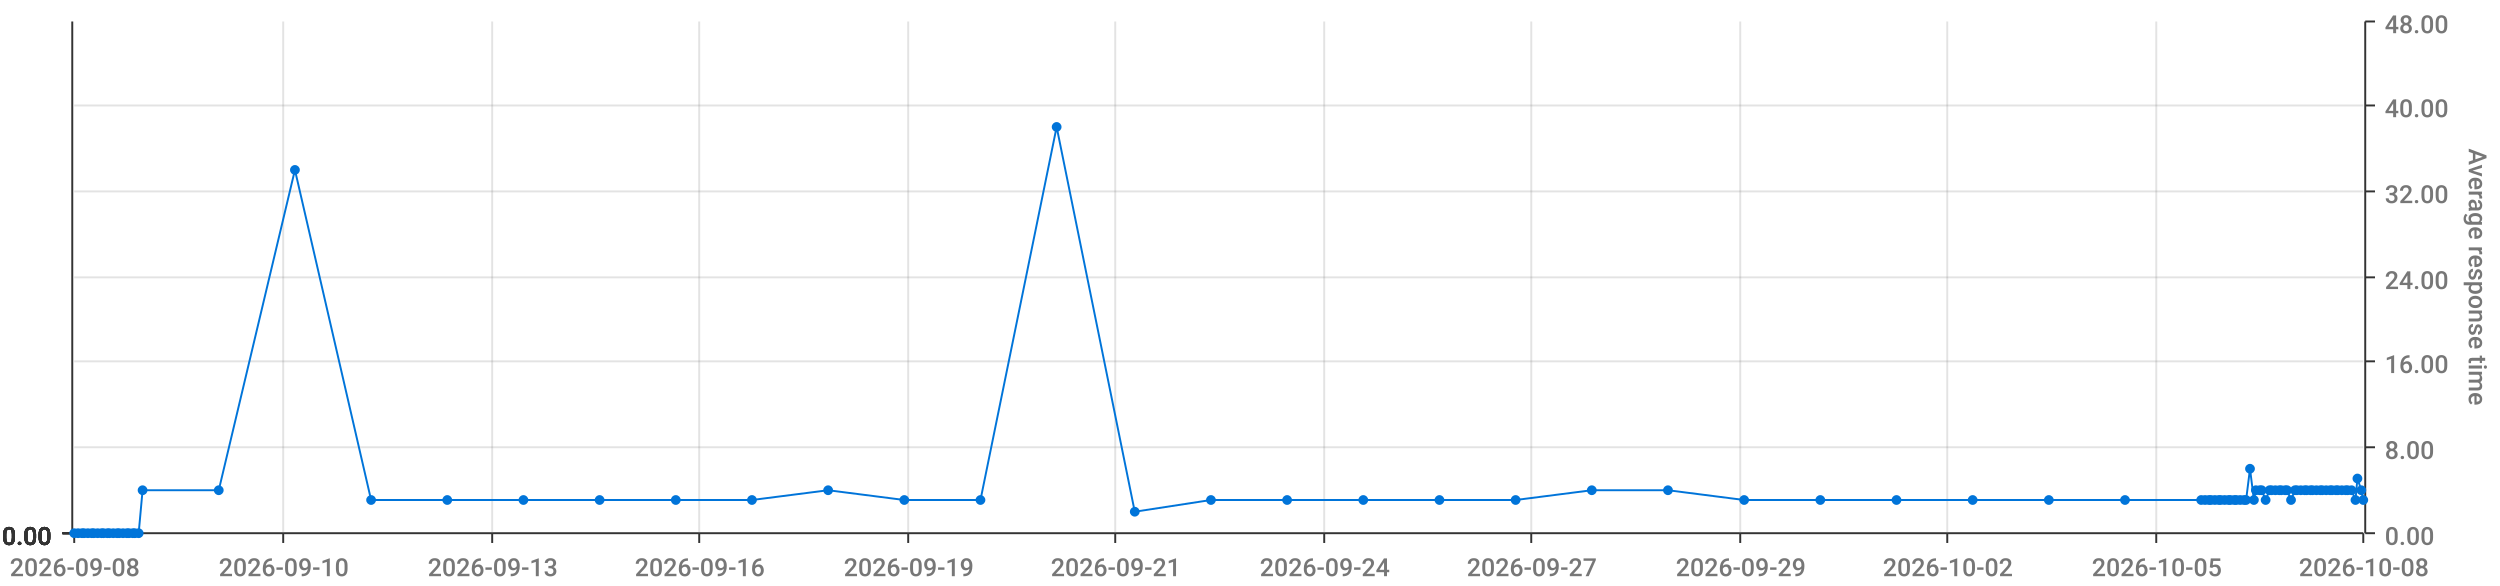
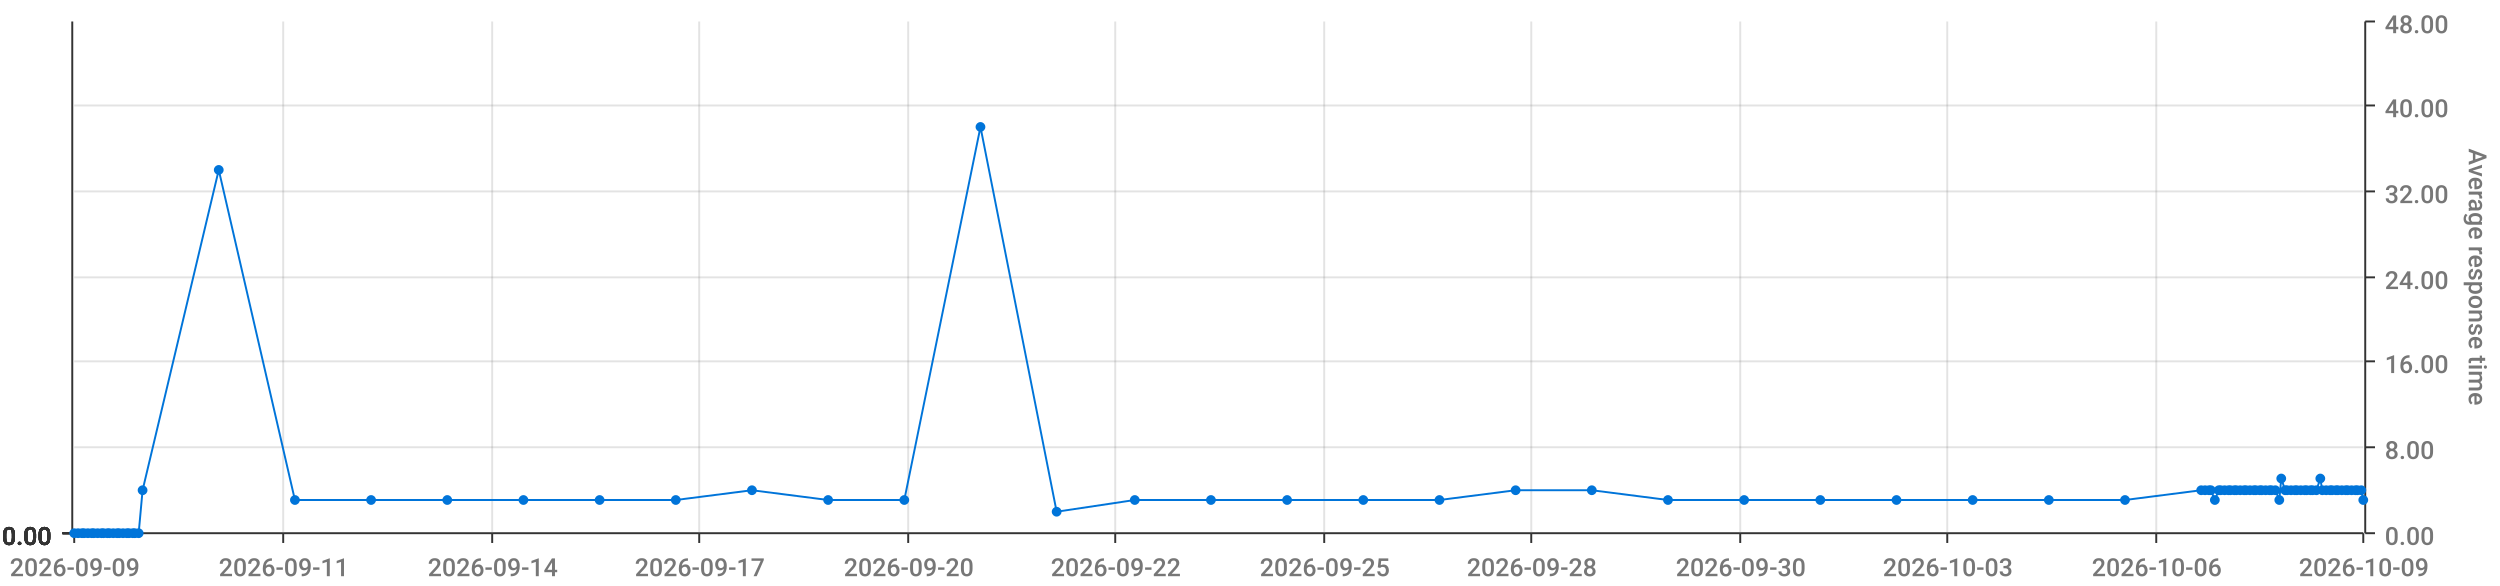
<svg xmlns="http://www.w3.org/2000/svg" viewBox="0 0 1280 300">
  <path d="M 0 0 L 1280 0 L 1280 300 L 0 300 L 0 0" style="stroke-width:0;stroke:rgba(255,255,255,1.0);fill:rgba(255,255,255,0.0)" />
  <path d="M 38 11 L 1210 11 L 1210 273 L 38 273 L 38 11" style="stroke-width:0;stroke:rgba(255,255,255,1.0);fill:rgba(255,255,255,0.0)" />
  <path d="M 38 273 L 1210 273" style="stroke-width:1;stroke:rgba(51,51,51,1.0);fill:rgba(255,255,255,0.0)" />
  <path d="M 38 273 L 38 278" style="stroke-width:1;stroke:rgba(51,51,51,1.0);fill:rgba(255,255,255,0.0)" />
-   <text x="5" y="295" style="stroke-width:0;stroke:none;fill:rgba(119,119,119,1.0);font-size:12.8px;font-family:'Roboto Medium',sans-serif">2026-09-08</text>
+   <text x="5" y="295" style="stroke-width:0;stroke:none;fill:rgba(119,119,119,1.0);font-size:12.8px;font-family:'Roboto Medium',sans-serif">2026-09-09</text>
  <path d="M 145 273 L 145 278" style="stroke-width:1;stroke:rgba(51,51,51,1.0);fill:rgba(255,255,255,0.0)" />
-   <text x="112" y="295" style="stroke-width:0;stroke:none;fill:rgba(119,119,119,1.0);font-size:12.8px;font-family:'Roboto Medium',sans-serif">2026-09-10</text>
+   <text x="112" y="295" style="stroke-width:0;stroke:none;fill:rgba(119,119,119,1.0);font-size:12.8px;font-family:'Roboto Medium',sans-serif">2026-09-11</text>
  <path d="M 252 273 L 252 278" style="stroke-width:1;stroke:rgba(51,51,51,1.0);fill:rgba(255,255,255,0.0)" />
-   <text x="219" y="295" style="stroke-width:0;stroke:none;fill:rgba(119,119,119,1.0);font-size:12.8px;font-family:'Roboto Medium',sans-serif">2026-09-13</text>
+   <text x="219" y="295" style="stroke-width:0;stroke:none;fill:rgba(119,119,119,1.0);font-size:12.8px;font-family:'Roboto Medium',sans-serif">2026-09-14</text>
  <path d="M 358 273 L 358 278" style="stroke-width:1;stroke:rgba(51,51,51,1.0);fill:rgba(255,255,255,0.0)" />
-   <text x="325" y="295" style="stroke-width:0;stroke:none;fill:rgba(119,119,119,1.0);font-size:12.8px;font-family:'Roboto Medium',sans-serif">2026-09-16</text>
+   <text x="325" y="295" style="stroke-width:0;stroke:none;fill:rgba(119,119,119,1.0);font-size:12.8px;font-family:'Roboto Medium',sans-serif">2026-09-17</text>
  <path d="M 465 273 L 465 278" style="stroke-width:1;stroke:rgba(51,51,51,1.0);fill:rgba(255,255,255,0.0)" />
-   <text x="432" y="295" style="stroke-width:0;stroke:none;fill:rgba(119,119,119,1.0);font-size:12.8px;font-family:'Roboto Medium',sans-serif">2026-09-19</text>
+   <text x="432" y="295" style="stroke-width:0;stroke:none;fill:rgba(119,119,119,1.0);font-size:12.8px;font-family:'Roboto Medium',sans-serif">2026-09-20</text>
  <path d="M 571 273 L 571 278" style="stroke-width:1;stroke:rgba(51,51,51,1.0);fill:rgba(255,255,255,0.0)" />
-   <text x="538" y="295" style="stroke-width:0;stroke:none;fill:rgba(119,119,119,1.0);font-size:12.8px;font-family:'Roboto Medium',sans-serif">2026-09-21</text>
+   <text x="538" y="295" style="stroke-width:0;stroke:none;fill:rgba(119,119,119,1.0);font-size:12.8px;font-family:'Roboto Medium',sans-serif">2026-09-22</text>
  <path d="M 678 273 L 678 278" style="stroke-width:1;stroke:rgba(51,51,51,1.0);fill:rgba(255,255,255,0.0)" />
-   <text x="645" y="295" style="stroke-width:0;stroke:none;fill:rgba(119,119,119,1.0);font-size:12.8px;font-family:'Roboto Medium',sans-serif">2026-09-24</text>
+   <text x="645" y="295" style="stroke-width:0;stroke:none;fill:rgba(119,119,119,1.0);font-size:12.8px;font-family:'Roboto Medium',sans-serif">2026-09-25</text>
  <path d="M 784 273 L 784 278" style="stroke-width:1;stroke:rgba(51,51,51,1.0);fill:rgba(255,255,255,0.0)" />
-   <text x="751" y="295" style="stroke-width:0;stroke:none;fill:rgba(119,119,119,1.0);font-size:12.8px;font-family:'Roboto Medium',sans-serif">2026-09-27</text>
+   <text x="751" y="295" style="stroke-width:0;stroke:none;fill:rgba(119,119,119,1.0);font-size:12.8px;font-family:'Roboto Medium',sans-serif">2026-09-28</text>
  <path d="M 891 273 L 891 278" style="stroke-width:1;stroke:rgba(51,51,51,1.0);fill:rgba(255,255,255,0.0)" />
-   <text x="858" y="295" style="stroke-width:0;stroke:none;fill:rgba(119,119,119,1.0);font-size:12.8px;font-family:'Roboto Medium',sans-serif">2026-09-29</text>
+   <text x="858" y="295" style="stroke-width:0;stroke:none;fill:rgba(119,119,119,1.0);font-size:12.8px;font-family:'Roboto Medium',sans-serif">2026-09-30</text>
  <path d="M 997 273 L 997 278" style="stroke-width:1;stroke:rgba(51,51,51,1.0);fill:rgba(255,255,255,0.0)" />
-   <text x="964" y="295" style="stroke-width:0;stroke:none;fill:rgba(119,119,119,1.0);font-size:12.8px;font-family:'Roboto Medium',sans-serif">2026-10-02</text>
+   <text x="964" y="295" style="stroke-width:0;stroke:none;fill:rgba(119,119,119,1.0);font-size:12.8px;font-family:'Roboto Medium',sans-serif">2026-10-03</text>
  <path d="M 1104 273 L 1104 278" style="stroke-width:1;stroke:rgba(51,51,51,1.0);fill:rgba(255,255,255,0.0)" />
-   <text x="1071" y="295" style="stroke-width:0;stroke:none;fill:rgba(119,119,119,1.0);font-size:12.8px;font-family:'Roboto Medium',sans-serif">2026-10-05</text>
+   <text x="1071" y="295" style="stroke-width:0;stroke:none;fill:rgba(119,119,119,1.0);font-size:12.8px;font-family:'Roboto Medium',sans-serif">2026-10-06</text>
  <path d="M 1210 273 L 1210 278" style="stroke-width:1;stroke:rgba(51,51,51,1.0);fill:rgba(255,255,255,0.0)" />
-   <text x="1177" y="295" style="stroke-width:0;stroke:none;fill:rgba(119,119,119,1.0);font-size:12.8px;font-family:'Roboto Medium',sans-serif">2026-10-08</text>
+   <text x="1177" y="295" style="stroke-width:0;stroke:none;fill:rgba(119,119,119,1.0);font-size:12.8px;font-family:'Roboto Medium',sans-serif">2026-10-09</text>
  <path d="M 145 273 L 145 11" style="stroke-width:1;stroke:rgba(119,119,119,0.2);fill:none" />
  <path d="M 252 273 L 252 11" style="stroke-width:1;stroke:rgba(119,119,119,0.2);fill:none" />
  <path d="M 358 273 L 358 11" style="stroke-width:1;stroke:rgba(119,119,119,0.2);fill:none" />
  <path d="M 465 273 L 465 11" style="stroke-width:1;stroke:rgba(119,119,119,0.2);fill:none" />
  <path d="M 571 273 L 571 11" style="stroke-width:1;stroke:rgba(119,119,119,0.2);fill:none" />
  <path d="M 678 273 L 678 11" style="stroke-width:1;stroke:rgba(119,119,119,0.2);fill:none" />
  <path d="M 784 273 L 784 11" style="stroke-width:1;stroke:rgba(119,119,119,0.2);fill:none" />
  <path d="M 891 273 L 891 11" style="stroke-width:1;stroke:rgba(119,119,119,0.2);fill:none" />
  <path d="M 997 273 L 997 11" style="stroke-width:1;stroke:rgba(119,119,119,0.2);fill:none" />
  <path d="M 1104 273 L 1104 11" style="stroke-width:1;stroke:rgba(119,119,119,0.2);fill:none" />
  <path d="M 1211 273 L 1211 11" style="stroke-width:1;stroke:rgba(51,51,51,1.0);fill:rgba(255,255,255,0.0)" />
  <path d="M 1211 273 L 1216 273" style="stroke-width:1;stroke:rgba(51,51,51,1.0);fill:rgba(255,255,255,0.0)" />
  <text x="1221" y="279" style="stroke-width:0;stroke:none;fill:rgba(119,119,119,1.0);font-size:12.8px;font-family:'Roboto Medium',sans-serif">0.00</text>
  <path d="M 1211 229 L 1216 229" style="stroke-width:1;stroke:rgba(51,51,51,1.0);fill:rgba(255,255,255,0.0)" />
  <text x="1221" y="235" style="stroke-width:0;stroke:none;fill:rgba(119,119,119,1.0);font-size:12.8px;font-family:'Roboto Medium',sans-serif">8.00</text>
  <path d="M 1211 185 L 1216 185" style="stroke-width:1;stroke:rgba(51,51,51,1.0);fill:rgba(255,255,255,0.0)" />
  <text x="1221" y="191" style="stroke-width:0;stroke:none;fill:rgba(119,119,119,1.0);font-size:12.8px;font-family:'Roboto Medium',sans-serif">16.00</text>
  <path d="M 1211 142 L 1216 142" style="stroke-width:1;stroke:rgba(51,51,51,1.0);fill:rgba(255,255,255,0.0)" />
  <text x="1221" y="148" style="stroke-width:0;stroke:none;fill:rgba(119,119,119,1.0);font-size:12.8px;font-family:'Roboto Medium',sans-serif">24.00</text>
  <path d="M 1211 98 L 1216 98" style="stroke-width:1;stroke:rgba(51,51,51,1.0);fill:rgba(255,255,255,0.0)" />
  <text x="1221" y="104" style="stroke-width:0;stroke:none;fill:rgba(119,119,119,1.0);font-size:12.8px;font-family:'Roboto Medium',sans-serif">32.00</text>
  <path d="M 1211 54 L 1216 54" style="stroke-width:1;stroke:rgba(51,51,51,1.0);fill:rgba(255,255,255,0.0)" />
  <text x="1221" y="60" style="stroke-width:0;stroke:none;fill:rgba(119,119,119,1.0);font-size:12.8px;font-family:'Roboto Medium',sans-serif">40.00</text>
  <path d="M 1211 11 L 1216 11" style="stroke-width:1;stroke:rgba(51,51,51,1.0);fill:rgba(255,255,255,0.0)" />
  <text x="1221" y="17" style="stroke-width:0;stroke:none;fill:rgba(119,119,119,1.0);font-size:12.8px;font-family:'Roboto Medium',sans-serif">48.00</text>
  <text x="1264" y="76" style="stroke-width:0;stroke:none;fill:rgba(119,119,119,1.0);font-size:12.8px;font-family:'Roboto Medium',sans-serif" transform="rotate(90.00,1264,76)">Average response time</text>
  <path d="M 38 273 L 1210 273" style="stroke-width:0;stroke:rgba(255,255,255,0.0);fill:none" />
  <path d="M 38 229 L 1210 229" style="stroke-width:1;stroke:rgba(119,119,119,0.2);fill:none" />
  <path d="M 38 185 L 1210 185" style="stroke-width:1;stroke:rgba(119,119,119,0.2);fill:none" />
  <path d="M 38 142 L 1210 142" style="stroke-width:1;stroke:rgba(119,119,119,0.2);fill:none" />
  <path d="M 38 98 L 1210 98" style="stroke-width:1;stroke:rgba(119,119,119,0.2);fill:none" />
  <path d="M 38 54 L 1210 54" style="stroke-width:1;stroke:rgba(119,119,119,0.2);fill:none" />
  <path d="M 37 273 L 37 11" style="stroke-width:1;stroke:rgba(51,51,51,1.0);fill:rgba(255,255,255,0.0)" />
  <path d="M 37 273 L 32 273" style="stroke-width:1;stroke:rgba(51,51,51,1.0);fill:rgba(255,255,255,0.0)" />
  <text x="1" y="279" style="stroke-width:0;stroke:none;fill:rgba(51,51,51,1.0);font-size:12.8px;font-family:'Roboto Medium',sans-serif">0.00</text>
  <path d="M 37 273 L 32 273" style="stroke-width:1;stroke:rgba(51,51,51,1.0);fill:rgba(255,255,255,0.0)" />
  <text x="1" y="279" style="stroke-width:0;stroke:none;fill:rgba(51,51,51,1.0);font-size:12.8px;font-family:'Roboto Medium',sans-serif">0.00</text>
  <path d="M 37 273 L 32 273" style="stroke-width:1;stroke:rgba(51,51,51,1.0);fill:rgba(255,255,255,0.0)" />
  <text x="1" y="279" style="stroke-width:0;stroke:none;fill:rgba(51,51,51,1.0);font-size:12.8px;font-family:'Roboto Medium',sans-serif">0.00</text>
  <path d="M 37 273 L 32 273" style="stroke-width:1;stroke:rgba(51,51,51,1.0);fill:rgba(255,255,255,0.0)" />
  <text x="1" y="279" style="stroke-width:0;stroke:none;fill:rgba(51,51,51,1.0);font-size:12.8px;font-family:'Roboto Medium',sans-serif">0.00</text>
  <path d="M 37 273 L 32 273" style="stroke-width:1;stroke:rgba(51,51,51,1.0);fill:rgba(255,255,255,0.0)" />
  <text x="1" y="279" style="stroke-width:0;stroke:none;fill:rgba(51,51,51,1.0);font-size:12.8px;font-family:'Roboto Medium',sans-serif">0.00</text>
  <path d="M 37 273 L 32 273" style="stroke-width:1;stroke:rgba(51,51,51,1.0);fill:rgba(255,255,255,0.0)" />
  <text x="1" y="279" style="stroke-width:0;stroke:none;fill:rgba(51,51,51,1.0);font-size:12.8px;font-family:'Roboto Medium',sans-serif">0.00</text>
  <path d="M 37 273 L 32 273" style="stroke-width:1;stroke:rgba(51,51,51,1.0);fill:rgba(255,255,255,0.0)" />
  <text x="1" y="279" style="stroke-width:0;stroke:none;fill:rgba(51,51,51,1.0);font-size:12.8px;font-family:'Roboto Medium',sans-serif">0.00</text>
  <path d="M 38 273 L 1210 273" style="stroke-width:0;stroke:rgba(255,255,255,0.0);fill:none" />
  <path d="M 38 273 L 1210 273" style="stroke-width:0;stroke:rgba(255,255,255,0.0);fill:none" />
  <path d="M 38 273 L 1210 273" style="stroke-width:0;stroke:rgba(255,255,255,0.0);fill:none" />
  <path d="M 38 273 L 1210 273" style="stroke-width:0;stroke:rgba(255,255,255,0.0);fill:none" />
  <path d="M 38 273 L 1210 273" style="stroke-width:0;stroke:rgba(255,255,255,0.0);fill:none" />
  <path d="M 38 273 L 1210 273" style="stroke-width:0;stroke:rgba(255,255,255,0.0);fill:none" />
-   <path d="M 38 273 L 40 273 L 42 273 L 43 273 L 45 273 L 47 273 L 48 273 L 50 273 L 52 273 L 53 273 L 55 273 L 56 273 L 58 273 L 60 273 L 61 273 L 63 273 L 65 273 L 66 273 L 68 273 L 69 273 L 71 273 L 73 251 L 112 251 L 151 87 L 190 256 L 229 256 L 268 256 L 307 256 L 346 256 L 385 256 L 424 251 L 463 256 L 502 256 L 541 65 L 581 262 L 620 256 L 659 256 L 698 256 L 737 256 L 776 256 L 815 251 L 854 251 L 893 256 L 932 256 L 971 256 L 1010 256 L 1049 256 L 1088 256 L 1127 256 L 1129 256 L 1131 256 L 1132 256 L 1134 256 L 1136 256 L 1137 256 L 1139 256 L 1141 256 L 1142 256 L 1144 256 L 1145 256 L 1147 256 L 1149 256 L 1150 256 L 1152 240 L 1154 256 L 1155 251 L 1157 251 L 1158 251 L 1160 256 L 1162 251 L 1163 251 L 1165 251 L 1167 251 L 1168 251 L 1170 251 L 1171 251 L 1173 256 L 1175 251 L 1176 251 L 1178 251 L 1180 251 L 1181 251 L 1183 251 L 1184 251 L 1186 251 L 1188 251 L 1189 251 L 1191 251 L 1193 251 L 1194 251 L 1196 251 L 1197 251 L 1199 251 L 1201 251 L 1202 251 L 1204 251 L 1206 256 L 1207 245 L 1209 251 L 1210 256" style="stroke-width:1;stroke:rgba(0,116,217,1.0);fill:rgba(255,255,255,0.0)" />
+   <path d="M 38 273 L 40 273 L 42 273 L 43 273 L 45 273 L 47 273 L 48 273 L 50 273 L 52 273 L 53 273 L 55 273 L 56 273 L 58 273 L 60 273 L 61 273 L 63 273 L 65 273 L 66 273 L 68 273 L 69 273 L 71 273 L 73 251 L 112 87 L 151 256 L 190 256 L 229 256 L 268 256 L 307 256 L 346 256 L 385 251 L 424 256 L 463 256 L 502 65 L 541 262 L 581 256 L 620 256 L 659 256 L 698 256 L 737 256 L 776 251 L 815 251 L 854 256 L 893 256 L 932 256 L 971 256 L 1010 256 L 1049 256 L 1088 256 L 1127 251 L 1129 251 L 1131 251 L 1132 251 L 1134 256 L 1136 251 L 1137 251 L 1139 251 L 1141 251 L 1142 251 L 1144 251 L 1145 251 L 1147 251 L 1149 251 L 1150 251 L 1152 251 L 1154 251 L 1155 251 L 1157 251 L 1158 251 L 1160 251 L 1162 251 L 1163 251 L 1165 251 L 1167 256 L 1168 245 L 1170 251 L 1171 251 L 1173 251 L 1175 251 L 1176 251 L 1178 251 L 1180 251 L 1181 251 L 1183 251 L 1184 251 L 1186 251 L 1188 245 L 1189 251 L 1191 251 L 1193 251 L 1194 251 L 1196 251 L 1197 251 L 1199 251 L 1201 251 L 1202 251 L 1204 251 L 1206 251 L 1207 251 L 1209 251 L 1210 256" style="stroke-width:1;stroke:rgba(0,116,217,1.0);fill:rgba(255,255,255,0.0)" />
  <circle cx="38" cy="273" r="2" style="stroke-width:1;stroke:rgba(0,116,217,1.0);fill:rgba(0,116,217,1.0)" />
  <path d="" style="stroke-width:1;stroke:rgba(0,116,217,1.0);fill:rgba(0,116,217,1.0)" />
  <circle cx="40" cy="273" r="2" style="stroke-width:1;stroke:rgba(0,116,217,1.0);fill:rgba(0,116,217,1.0)" />
  <path d="" style="stroke-width:1;stroke:rgba(0,116,217,1.0);fill:rgba(0,116,217,1.0)" />
  <circle cx="42" cy="273" r="2" style="stroke-width:1;stroke:rgba(0,116,217,1.0);fill:rgba(0,116,217,1.0)" />
  <path d="" style="stroke-width:1;stroke:rgba(0,116,217,1.0);fill:rgba(0,116,217,1.0)" />
  <circle cx="43" cy="273" r="2" style="stroke-width:1;stroke:rgba(0,116,217,1.0);fill:rgba(0,116,217,1.0)" />
  <path d="" style="stroke-width:1;stroke:rgba(0,116,217,1.0);fill:rgba(0,116,217,1.0)" />
  <circle cx="45" cy="273" r="2" style="stroke-width:1;stroke:rgba(0,116,217,1.0);fill:rgba(0,116,217,1.0)" />
  <path d="" style="stroke-width:1;stroke:rgba(0,116,217,1.0);fill:rgba(0,116,217,1.0)" />
  <circle cx="47" cy="273" r="2" style="stroke-width:1;stroke:rgba(0,116,217,1.0);fill:rgba(0,116,217,1.0)" />
  <path d="" style="stroke-width:1;stroke:rgba(0,116,217,1.0);fill:rgba(0,116,217,1.0)" />
  <circle cx="48" cy="273" r="2" style="stroke-width:1;stroke:rgba(0,116,217,1.0);fill:rgba(0,116,217,1.0)" />
  <path d="" style="stroke-width:1;stroke:rgba(0,116,217,1.0);fill:rgba(0,116,217,1.0)" />
  <circle cx="50" cy="273" r="2" style="stroke-width:1;stroke:rgba(0,116,217,1.0);fill:rgba(0,116,217,1.0)" />
  <path d="" style="stroke-width:1;stroke:rgba(0,116,217,1.0);fill:rgba(0,116,217,1.0)" />
  <circle cx="52" cy="273" r="2" style="stroke-width:1;stroke:rgba(0,116,217,1.0);fill:rgba(0,116,217,1.0)" />
  <path d="" style="stroke-width:1;stroke:rgba(0,116,217,1.0);fill:rgba(0,116,217,1.0)" />
  <circle cx="53" cy="273" r="2" style="stroke-width:1;stroke:rgba(0,116,217,1.0);fill:rgba(0,116,217,1.0)" />
  <path d="" style="stroke-width:1;stroke:rgba(0,116,217,1.0);fill:rgba(0,116,217,1.0)" />
  <circle cx="55" cy="273" r="2" style="stroke-width:1;stroke:rgba(0,116,217,1.0);fill:rgba(0,116,217,1.0)" />
  <path d="" style="stroke-width:1;stroke:rgba(0,116,217,1.0);fill:rgba(0,116,217,1.0)" />
  <circle cx="56" cy="273" r="2" style="stroke-width:1;stroke:rgba(0,116,217,1.0);fill:rgba(0,116,217,1.0)" />
  <path d="" style="stroke-width:1;stroke:rgba(0,116,217,1.0);fill:rgba(0,116,217,1.0)" />
  <circle cx="58" cy="273" r="2" style="stroke-width:1;stroke:rgba(0,116,217,1.0);fill:rgba(0,116,217,1.0)" />
  <path d="" style="stroke-width:1;stroke:rgba(0,116,217,1.0);fill:rgba(0,116,217,1.0)" />
  <circle cx="60" cy="273" r="2" style="stroke-width:1;stroke:rgba(0,116,217,1.0);fill:rgba(0,116,217,1.0)" />
  <path d="" style="stroke-width:1;stroke:rgba(0,116,217,1.0);fill:rgba(0,116,217,1.0)" />
  <circle cx="61" cy="273" r="2" style="stroke-width:1;stroke:rgba(0,116,217,1.0);fill:rgba(0,116,217,1.0)" />
  <path d="" style="stroke-width:1;stroke:rgba(0,116,217,1.0);fill:rgba(0,116,217,1.0)" />
  <circle cx="63" cy="273" r="2" style="stroke-width:1;stroke:rgba(0,116,217,1.0);fill:rgba(0,116,217,1.0)" />
  <path d="" style="stroke-width:1;stroke:rgba(0,116,217,1.0);fill:rgba(0,116,217,1.0)" />
  <circle cx="65" cy="273" r="2" style="stroke-width:1;stroke:rgba(0,116,217,1.0);fill:rgba(0,116,217,1.0)" />
  <path d="" style="stroke-width:1;stroke:rgba(0,116,217,1.0);fill:rgba(0,116,217,1.0)" />
  <circle cx="66" cy="273" r="2" style="stroke-width:1;stroke:rgba(0,116,217,1.0);fill:rgba(0,116,217,1.0)" />
  <path d="" style="stroke-width:1;stroke:rgba(0,116,217,1.0);fill:rgba(0,116,217,1.0)" />
  <circle cx="68" cy="273" r="2" style="stroke-width:1;stroke:rgba(0,116,217,1.0);fill:rgba(0,116,217,1.0)" />
  <path d="" style="stroke-width:1;stroke:rgba(0,116,217,1.0);fill:rgba(0,116,217,1.0)" />
  <circle cx="69" cy="273" r="2" style="stroke-width:1;stroke:rgba(0,116,217,1.0);fill:rgba(0,116,217,1.0)" />
  <path d="" style="stroke-width:1;stroke:rgba(0,116,217,1.0);fill:rgba(0,116,217,1.0)" />
  <circle cx="71" cy="273" r="2" style="stroke-width:1;stroke:rgba(0,116,217,1.0);fill:rgba(0,116,217,1.0)" />
  <path d="" style="stroke-width:1;stroke:rgba(0,116,217,1.0);fill:rgba(0,116,217,1.0)" />
  <circle cx="73" cy="251" r="2" style="stroke-width:1;stroke:rgba(0,116,217,1.0);fill:rgba(0,116,217,1.0)" />
  <path d="" style="stroke-width:1;stroke:rgba(0,116,217,1.0);fill:rgba(0,116,217,1.0)" />
-   <circle cx="112" cy="251" r="2" style="stroke-width:1;stroke:rgba(0,116,217,1.0);fill:rgba(0,116,217,1.0)" />
-   <path d="" style="stroke-width:1;stroke:rgba(0,116,217,1.0);fill:rgba(0,116,217,1.0)" />
-   <circle cx="151" cy="87" r="2" style="stroke-width:1;stroke:rgba(0,116,217,1.0);fill:rgba(0,116,217,1.0)" />
+   <circle cx="112" cy="87" r="2" style="stroke-width:1;stroke:rgba(0,116,217,1.0);fill:rgba(0,116,217,1.0)" />
+   <path d="" style="stroke-width:1;stroke:rgba(0,116,217,1.0);fill:rgba(0,116,217,1.0)" />
+   <circle cx="151" cy="256" r="2" style="stroke-width:1;stroke:rgba(0,116,217,1.0);fill:rgba(0,116,217,1.0)" />
  <path d="" style="stroke-width:1;stroke:rgba(0,116,217,1.0);fill:rgba(0,116,217,1.0)" />
  <circle cx="190" cy="256" r="2" style="stroke-width:1;stroke:rgba(0,116,217,1.0);fill:rgba(0,116,217,1.0)" />
  <path d="" style="stroke-width:1;stroke:rgba(0,116,217,1.0);fill:rgba(0,116,217,1.0)" />
  <circle cx="229" cy="256" r="2" style="stroke-width:1;stroke:rgba(0,116,217,1.0);fill:rgba(0,116,217,1.0)" />
  <path d="" style="stroke-width:1;stroke:rgba(0,116,217,1.0);fill:rgba(0,116,217,1.0)" />
  <circle cx="268" cy="256" r="2" style="stroke-width:1;stroke:rgba(0,116,217,1.0);fill:rgba(0,116,217,1.0)" />
  <path d="" style="stroke-width:1;stroke:rgba(0,116,217,1.0);fill:rgba(0,116,217,1.0)" />
  <circle cx="307" cy="256" r="2" style="stroke-width:1;stroke:rgba(0,116,217,1.0);fill:rgba(0,116,217,1.0)" />
  <path d="" style="stroke-width:1;stroke:rgba(0,116,217,1.0);fill:rgba(0,116,217,1.0)" />
  <circle cx="346" cy="256" r="2" style="stroke-width:1;stroke:rgba(0,116,217,1.0);fill:rgba(0,116,217,1.0)" />
  <path d="" style="stroke-width:1;stroke:rgba(0,116,217,1.0);fill:rgba(0,116,217,1.0)" />
-   <circle cx="385" cy="256" r="2" style="stroke-width:1;stroke:rgba(0,116,217,1.0);fill:rgba(0,116,217,1.0)" />
-   <path d="" style="stroke-width:1;stroke:rgba(0,116,217,1.0);fill:rgba(0,116,217,1.0)" />
-   <circle cx="424" cy="251" r="2" style="stroke-width:1;stroke:rgba(0,116,217,1.0);fill:rgba(0,116,217,1.0)" />
+   <circle cx="385" cy="251" r="2" style="stroke-width:1;stroke:rgba(0,116,217,1.0);fill:rgba(0,116,217,1.0)" />
+   <path d="" style="stroke-width:1;stroke:rgba(0,116,217,1.0);fill:rgba(0,116,217,1.0)" />
+   <circle cx="424" cy="256" r="2" style="stroke-width:1;stroke:rgba(0,116,217,1.0);fill:rgba(0,116,217,1.0)" />
  <path d="" style="stroke-width:1;stroke:rgba(0,116,217,1.0);fill:rgba(0,116,217,1.0)" />
  <circle cx="463" cy="256" r="2" style="stroke-width:1;stroke:rgba(0,116,217,1.0);fill:rgba(0,116,217,1.0)" />
  <path d="" style="stroke-width:1;stroke:rgba(0,116,217,1.0);fill:rgba(0,116,217,1.0)" />
-   <circle cx="502" cy="256" r="2" style="stroke-width:1;stroke:rgba(0,116,217,1.0);fill:rgba(0,116,217,1.0)" />
-   <path d="" style="stroke-width:1;stroke:rgba(0,116,217,1.0);fill:rgba(0,116,217,1.0)" />
-   <circle cx="541" cy="65" r="2" style="stroke-width:1;stroke:rgba(0,116,217,1.0);fill:rgba(0,116,217,1.0)" />
-   <path d="" style="stroke-width:1;stroke:rgba(0,116,217,1.0);fill:rgba(0,116,217,1.0)" />
-   <circle cx="581" cy="262" r="2" style="stroke-width:1;stroke:rgba(0,116,217,1.0);fill:rgba(0,116,217,1.0)" />
+   <circle cx="502" cy="65" r="2" style="stroke-width:1;stroke:rgba(0,116,217,1.0);fill:rgba(0,116,217,1.0)" />
+   <path d="" style="stroke-width:1;stroke:rgba(0,116,217,1.0);fill:rgba(0,116,217,1.0)" />
+   <circle cx="541" cy="262" r="2" style="stroke-width:1;stroke:rgba(0,116,217,1.0);fill:rgba(0,116,217,1.0)" />
+   <path d="" style="stroke-width:1;stroke:rgba(0,116,217,1.0);fill:rgba(0,116,217,1.0)" />
+   <circle cx="581" cy="256" r="2" style="stroke-width:1;stroke:rgba(0,116,217,1.0);fill:rgba(0,116,217,1.0)" />
  <path d="" style="stroke-width:1;stroke:rgba(0,116,217,1.0);fill:rgba(0,116,217,1.0)" />
  <circle cx="620" cy="256" r="2" style="stroke-width:1;stroke:rgba(0,116,217,1.0);fill:rgba(0,116,217,1.0)" />
  <path d="" style="stroke-width:1;stroke:rgba(0,116,217,1.0);fill:rgba(0,116,217,1.0)" />
  <circle cx="659" cy="256" r="2" style="stroke-width:1;stroke:rgba(0,116,217,1.0);fill:rgba(0,116,217,1.0)" />
  <path d="" style="stroke-width:1;stroke:rgba(0,116,217,1.0);fill:rgba(0,116,217,1.0)" />
  <circle cx="698" cy="256" r="2" style="stroke-width:1;stroke:rgba(0,116,217,1.0);fill:rgba(0,116,217,1.0)" />
  <path d="" style="stroke-width:1;stroke:rgba(0,116,217,1.0);fill:rgba(0,116,217,1.0)" />
  <circle cx="737" cy="256" r="2" style="stroke-width:1;stroke:rgba(0,116,217,1.0);fill:rgba(0,116,217,1.0)" />
  <path d="" style="stroke-width:1;stroke:rgba(0,116,217,1.0);fill:rgba(0,116,217,1.0)" />
-   <circle cx="776" cy="256" r="2" style="stroke-width:1;stroke:rgba(0,116,217,1.0);fill:rgba(0,116,217,1.0)" />
+   <circle cx="776" cy="251" r="2" style="stroke-width:1;stroke:rgba(0,116,217,1.0);fill:rgba(0,116,217,1.0)" />
  <path d="" style="stroke-width:1;stroke:rgba(0,116,217,1.0);fill:rgba(0,116,217,1.0)" />
  <circle cx="815" cy="251" r="2" style="stroke-width:1;stroke:rgba(0,116,217,1.0);fill:rgba(0,116,217,1.0)" />
  <path d="" style="stroke-width:1;stroke:rgba(0,116,217,1.0);fill:rgba(0,116,217,1.0)" />
-   <circle cx="854" cy="251" r="2" style="stroke-width:1;stroke:rgba(0,116,217,1.0);fill:rgba(0,116,217,1.0)" />
+   <circle cx="854" cy="256" r="2" style="stroke-width:1;stroke:rgba(0,116,217,1.0);fill:rgba(0,116,217,1.0)" />
  <path d="" style="stroke-width:1;stroke:rgba(0,116,217,1.0);fill:rgba(0,116,217,1.0)" />
  <circle cx="893" cy="256" r="2" style="stroke-width:1;stroke:rgba(0,116,217,1.0);fill:rgba(0,116,217,1.0)" />
  <path d="" style="stroke-width:1;stroke:rgba(0,116,217,1.0);fill:rgba(0,116,217,1.0)" />
  <circle cx="932" cy="256" r="2" style="stroke-width:1;stroke:rgba(0,116,217,1.0);fill:rgba(0,116,217,1.0)" />
  <path d="" style="stroke-width:1;stroke:rgba(0,116,217,1.0);fill:rgba(0,116,217,1.0)" />
  <circle cx="971" cy="256" r="2" style="stroke-width:1;stroke:rgba(0,116,217,1.0);fill:rgba(0,116,217,1.0)" />
  <path d="" style="stroke-width:1;stroke:rgba(0,116,217,1.0);fill:rgba(0,116,217,1.0)" />
  <circle cx="1010" cy="256" r="2" style="stroke-width:1;stroke:rgba(0,116,217,1.0);fill:rgba(0,116,217,1.0)" />
  <path d="" style="stroke-width:1;stroke:rgba(0,116,217,1.0);fill:rgba(0,116,217,1.0)" />
  <circle cx="1049" cy="256" r="2" style="stroke-width:1;stroke:rgba(0,116,217,1.0);fill:rgba(0,116,217,1.0)" />
  <path d="" style="stroke-width:1;stroke:rgba(0,116,217,1.0);fill:rgba(0,116,217,1.0)" />
  <circle cx="1088" cy="256" r="2" style="stroke-width:1;stroke:rgba(0,116,217,1.0);fill:rgba(0,116,217,1.0)" />
  <path d="" style="stroke-width:1;stroke:rgba(0,116,217,1.0);fill:rgba(0,116,217,1.0)" />
-   <circle cx="1127" cy="256" r="2" style="stroke-width:1;stroke:rgba(0,116,217,1.0);fill:rgba(0,116,217,1.0)" />
-   <path d="" style="stroke-width:1;stroke:rgba(0,116,217,1.0);fill:rgba(0,116,217,1.0)" />
-   <circle cx="1129" cy="256" r="2" style="stroke-width:1;stroke:rgba(0,116,217,1.0);fill:rgba(0,116,217,1.0)" />
-   <path d="" style="stroke-width:1;stroke:rgba(0,116,217,1.0);fill:rgba(0,116,217,1.0)" />
-   <circle cx="1131" cy="256" r="2" style="stroke-width:1;stroke:rgba(0,116,217,1.0);fill:rgba(0,116,217,1.0)" />
-   <path d="" style="stroke-width:1;stroke:rgba(0,116,217,1.0);fill:rgba(0,116,217,1.0)" />
-   <circle cx="1132" cy="256" r="2" style="stroke-width:1;stroke:rgba(0,116,217,1.0);fill:rgba(0,116,217,1.0)" />
+   <circle cx="1127" cy="251" r="2" style="stroke-width:1;stroke:rgba(0,116,217,1.0);fill:rgba(0,116,217,1.0)" />
+   <path d="" style="stroke-width:1;stroke:rgba(0,116,217,1.0);fill:rgba(0,116,217,1.0)" />
+   <circle cx="1129" cy="251" r="2" style="stroke-width:1;stroke:rgba(0,116,217,1.0);fill:rgba(0,116,217,1.0)" />
+   <path d="" style="stroke-width:1;stroke:rgba(0,116,217,1.0);fill:rgba(0,116,217,1.0)" />
+   <circle cx="1131" cy="251" r="2" style="stroke-width:1;stroke:rgba(0,116,217,1.0);fill:rgba(0,116,217,1.0)" />
+   <path d="" style="stroke-width:1;stroke:rgba(0,116,217,1.0);fill:rgba(0,116,217,1.0)" />
+   <circle cx="1132" cy="251" r="2" style="stroke-width:1;stroke:rgba(0,116,217,1.0);fill:rgba(0,116,217,1.0)" />
  <path d="" style="stroke-width:1;stroke:rgba(0,116,217,1.0);fill:rgba(0,116,217,1.0)" />
  <circle cx="1134" cy="256" r="2" style="stroke-width:1;stroke:rgba(0,116,217,1.0);fill:rgba(0,116,217,1.0)" />
  <path d="" style="stroke-width:1;stroke:rgba(0,116,217,1.0);fill:rgba(0,116,217,1.0)" />
-   <circle cx="1136" cy="256" r="2" style="stroke-width:1;stroke:rgba(0,116,217,1.0);fill:rgba(0,116,217,1.0)" />
-   <path d="" style="stroke-width:1;stroke:rgba(0,116,217,1.0);fill:rgba(0,116,217,1.0)" />
-   <circle cx="1137" cy="256" r="2" style="stroke-width:1;stroke:rgba(0,116,217,1.0);fill:rgba(0,116,217,1.0)" />
-   <path d="" style="stroke-width:1;stroke:rgba(0,116,217,1.0);fill:rgba(0,116,217,1.0)" />
-   <circle cx="1139" cy="256" r="2" style="stroke-width:1;stroke:rgba(0,116,217,1.0);fill:rgba(0,116,217,1.0)" />
-   <path d="" style="stroke-width:1;stroke:rgba(0,116,217,1.0);fill:rgba(0,116,217,1.0)" />
-   <circle cx="1141" cy="256" r="2" style="stroke-width:1;stroke:rgba(0,116,217,1.0);fill:rgba(0,116,217,1.0)" />
-   <path d="" style="stroke-width:1;stroke:rgba(0,116,217,1.0);fill:rgba(0,116,217,1.0)" />
-   <circle cx="1142" cy="256" r="2" style="stroke-width:1;stroke:rgba(0,116,217,1.0);fill:rgba(0,116,217,1.0)" />
-   <path d="" style="stroke-width:1;stroke:rgba(0,116,217,1.0);fill:rgba(0,116,217,1.0)" />
-   <circle cx="1144" cy="256" r="2" style="stroke-width:1;stroke:rgba(0,116,217,1.0);fill:rgba(0,116,217,1.0)" />
-   <path d="" style="stroke-width:1;stroke:rgba(0,116,217,1.0);fill:rgba(0,116,217,1.0)" />
-   <circle cx="1145" cy="256" r="2" style="stroke-width:1;stroke:rgba(0,116,217,1.0);fill:rgba(0,116,217,1.0)" />
-   <path d="" style="stroke-width:1;stroke:rgba(0,116,217,1.0);fill:rgba(0,116,217,1.0)" />
-   <circle cx="1147" cy="256" r="2" style="stroke-width:1;stroke:rgba(0,116,217,1.0);fill:rgba(0,116,217,1.0)" />
-   <path d="" style="stroke-width:1;stroke:rgba(0,116,217,1.0);fill:rgba(0,116,217,1.0)" />
-   <circle cx="1149" cy="256" r="2" style="stroke-width:1;stroke:rgba(0,116,217,1.0);fill:rgba(0,116,217,1.0)" />
-   <path d="" style="stroke-width:1;stroke:rgba(0,116,217,1.0);fill:rgba(0,116,217,1.0)" />
-   <circle cx="1150" cy="256" r="2" style="stroke-width:1;stroke:rgba(0,116,217,1.0);fill:rgba(0,116,217,1.0)" />
-   <path d="" style="stroke-width:1;stroke:rgba(0,116,217,1.0);fill:rgba(0,116,217,1.0)" />
-   <circle cx="1152" cy="240" r="2" style="stroke-width:1;stroke:rgba(0,116,217,1.0);fill:rgba(0,116,217,1.0)" />
-   <path d="" style="stroke-width:1;stroke:rgba(0,116,217,1.0);fill:rgba(0,116,217,1.0)" />
-   <circle cx="1154" cy="256" r="2" style="stroke-width:1;stroke:rgba(0,116,217,1.0);fill:rgba(0,116,217,1.0)" />
+   <circle cx="1136" cy="251" r="2" style="stroke-width:1;stroke:rgba(0,116,217,1.0);fill:rgba(0,116,217,1.0)" />
+   <path d="" style="stroke-width:1;stroke:rgba(0,116,217,1.0);fill:rgba(0,116,217,1.0)" />
+   <circle cx="1137" cy="251" r="2" style="stroke-width:1;stroke:rgba(0,116,217,1.0);fill:rgba(0,116,217,1.0)" />
+   <path d="" style="stroke-width:1;stroke:rgba(0,116,217,1.0);fill:rgba(0,116,217,1.0)" />
+   <circle cx="1139" cy="251" r="2" style="stroke-width:1;stroke:rgba(0,116,217,1.0);fill:rgba(0,116,217,1.0)" />
+   <path d="" style="stroke-width:1;stroke:rgba(0,116,217,1.0);fill:rgba(0,116,217,1.0)" />
+   <circle cx="1141" cy="251" r="2" style="stroke-width:1;stroke:rgba(0,116,217,1.0);fill:rgba(0,116,217,1.0)" />
+   <path d="" style="stroke-width:1;stroke:rgba(0,116,217,1.0);fill:rgba(0,116,217,1.0)" />
+   <circle cx="1142" cy="251" r="2" style="stroke-width:1;stroke:rgba(0,116,217,1.0);fill:rgba(0,116,217,1.0)" />
+   <path d="" style="stroke-width:1;stroke:rgba(0,116,217,1.0);fill:rgba(0,116,217,1.0)" />
+   <circle cx="1144" cy="251" r="2" style="stroke-width:1;stroke:rgba(0,116,217,1.0);fill:rgba(0,116,217,1.0)" />
+   <path d="" style="stroke-width:1;stroke:rgba(0,116,217,1.0);fill:rgba(0,116,217,1.0)" />
+   <circle cx="1145" cy="251" r="2" style="stroke-width:1;stroke:rgba(0,116,217,1.0);fill:rgba(0,116,217,1.0)" />
+   <path d="" style="stroke-width:1;stroke:rgba(0,116,217,1.0);fill:rgba(0,116,217,1.0)" />
+   <circle cx="1147" cy="251" r="2" style="stroke-width:1;stroke:rgba(0,116,217,1.0);fill:rgba(0,116,217,1.0)" />
+   <path d="" style="stroke-width:1;stroke:rgba(0,116,217,1.0);fill:rgba(0,116,217,1.0)" />
+   <circle cx="1149" cy="251" r="2" style="stroke-width:1;stroke:rgba(0,116,217,1.0);fill:rgba(0,116,217,1.0)" />
+   <path d="" style="stroke-width:1;stroke:rgba(0,116,217,1.0);fill:rgba(0,116,217,1.0)" />
+   <circle cx="1150" cy="251" r="2" style="stroke-width:1;stroke:rgba(0,116,217,1.0);fill:rgba(0,116,217,1.0)" />
+   <path d="" style="stroke-width:1;stroke:rgba(0,116,217,1.0);fill:rgba(0,116,217,1.0)" />
+   <circle cx="1152" cy="251" r="2" style="stroke-width:1;stroke:rgba(0,116,217,1.0);fill:rgba(0,116,217,1.0)" />
+   <path d="" style="stroke-width:1;stroke:rgba(0,116,217,1.0);fill:rgba(0,116,217,1.0)" />
+   <circle cx="1154" cy="251" r="2" style="stroke-width:1;stroke:rgba(0,116,217,1.0);fill:rgba(0,116,217,1.0)" />
  <path d="" style="stroke-width:1;stroke:rgba(0,116,217,1.0);fill:rgba(0,116,217,1.0)" />
  <circle cx="1155" cy="251" r="2" style="stroke-width:1;stroke:rgba(0,116,217,1.0);fill:rgba(0,116,217,1.0)" />
  <path d="" style="stroke-width:1;stroke:rgba(0,116,217,1.0);fill:rgba(0,116,217,1.0)" />
  <circle cx="1157" cy="251" r="2" style="stroke-width:1;stroke:rgba(0,116,217,1.0);fill:rgba(0,116,217,1.0)" />
  <path d="" style="stroke-width:1;stroke:rgba(0,116,217,1.0);fill:rgba(0,116,217,1.0)" />
  <circle cx="1158" cy="251" r="2" style="stroke-width:1;stroke:rgba(0,116,217,1.0);fill:rgba(0,116,217,1.0)" />
  <path d="" style="stroke-width:1;stroke:rgba(0,116,217,1.0);fill:rgba(0,116,217,1.0)" />
-   <circle cx="1160" cy="256" r="2" style="stroke-width:1;stroke:rgba(0,116,217,1.0);fill:rgba(0,116,217,1.0)" />
+   <circle cx="1160" cy="251" r="2" style="stroke-width:1;stroke:rgba(0,116,217,1.0);fill:rgba(0,116,217,1.0)" />
  <path d="" style="stroke-width:1;stroke:rgba(0,116,217,1.0);fill:rgba(0,116,217,1.0)" />
  <circle cx="1162" cy="251" r="2" style="stroke-width:1;stroke:rgba(0,116,217,1.0);fill:rgba(0,116,217,1.0)" />
  <path d="" style="stroke-width:1;stroke:rgba(0,116,217,1.0);fill:rgba(0,116,217,1.0)" />
  <circle cx="1163" cy="251" r="2" style="stroke-width:1;stroke:rgba(0,116,217,1.0);fill:rgba(0,116,217,1.0)" />
  <path d="" style="stroke-width:1;stroke:rgba(0,116,217,1.0);fill:rgba(0,116,217,1.0)" />
  <circle cx="1165" cy="251" r="2" style="stroke-width:1;stroke:rgba(0,116,217,1.0);fill:rgba(0,116,217,1.0)" />
  <path d="" style="stroke-width:1;stroke:rgba(0,116,217,1.0);fill:rgba(0,116,217,1.0)" />
-   <circle cx="1167" cy="251" r="2" style="stroke-width:1;stroke:rgba(0,116,217,1.0);fill:rgba(0,116,217,1.0)" />
-   <path d="" style="stroke-width:1;stroke:rgba(0,116,217,1.0);fill:rgba(0,116,217,1.0)" />
-   <circle cx="1168" cy="251" r="2" style="stroke-width:1;stroke:rgba(0,116,217,1.0);fill:rgba(0,116,217,1.0)" />
+   <circle cx="1167" cy="256" r="2" style="stroke-width:1;stroke:rgba(0,116,217,1.0);fill:rgba(0,116,217,1.0)" />
+   <path d="" style="stroke-width:1;stroke:rgba(0,116,217,1.0);fill:rgba(0,116,217,1.0)" />
+   <circle cx="1168" cy="245" r="2" style="stroke-width:1;stroke:rgba(0,116,217,1.0);fill:rgba(0,116,217,1.0)" />
  <path d="" style="stroke-width:1;stroke:rgba(0,116,217,1.0);fill:rgba(0,116,217,1.0)" />
  <circle cx="1170" cy="251" r="2" style="stroke-width:1;stroke:rgba(0,116,217,1.0);fill:rgba(0,116,217,1.0)" />
  <path d="" style="stroke-width:1;stroke:rgba(0,116,217,1.0);fill:rgba(0,116,217,1.0)" />
  <circle cx="1171" cy="251" r="2" style="stroke-width:1;stroke:rgba(0,116,217,1.0);fill:rgba(0,116,217,1.0)" />
  <path d="" style="stroke-width:1;stroke:rgba(0,116,217,1.0);fill:rgba(0,116,217,1.0)" />
-   <circle cx="1173" cy="256" r="2" style="stroke-width:1;stroke:rgba(0,116,217,1.0);fill:rgba(0,116,217,1.0)" />
+   <circle cx="1173" cy="251" r="2" style="stroke-width:1;stroke:rgba(0,116,217,1.0);fill:rgba(0,116,217,1.0)" />
  <path d="" style="stroke-width:1;stroke:rgba(0,116,217,1.0);fill:rgba(0,116,217,1.0)" />
  <circle cx="1175" cy="251" r="2" style="stroke-width:1;stroke:rgba(0,116,217,1.0);fill:rgba(0,116,217,1.0)" />
  <path d="" style="stroke-width:1;stroke:rgba(0,116,217,1.0);fill:rgba(0,116,217,1.0)" />
  <circle cx="1176" cy="251" r="2" style="stroke-width:1;stroke:rgba(0,116,217,1.0);fill:rgba(0,116,217,1.0)" />
  <path d="" style="stroke-width:1;stroke:rgba(0,116,217,1.0);fill:rgba(0,116,217,1.0)" />
  <circle cx="1178" cy="251" r="2" style="stroke-width:1;stroke:rgba(0,116,217,1.0);fill:rgba(0,116,217,1.0)" />
  <path d="" style="stroke-width:1;stroke:rgba(0,116,217,1.0);fill:rgba(0,116,217,1.0)" />
  <circle cx="1180" cy="251" r="2" style="stroke-width:1;stroke:rgba(0,116,217,1.0);fill:rgba(0,116,217,1.0)" />
  <path d="" style="stroke-width:1;stroke:rgba(0,116,217,1.0);fill:rgba(0,116,217,1.0)" />
  <circle cx="1181" cy="251" r="2" style="stroke-width:1;stroke:rgba(0,116,217,1.0);fill:rgba(0,116,217,1.0)" />
  <path d="" style="stroke-width:1;stroke:rgba(0,116,217,1.0);fill:rgba(0,116,217,1.0)" />
  <circle cx="1183" cy="251" r="2" style="stroke-width:1;stroke:rgba(0,116,217,1.0);fill:rgba(0,116,217,1.0)" />
  <path d="" style="stroke-width:1;stroke:rgba(0,116,217,1.0);fill:rgba(0,116,217,1.0)" />
  <circle cx="1184" cy="251" r="2" style="stroke-width:1;stroke:rgba(0,116,217,1.0);fill:rgba(0,116,217,1.0)" />
  <path d="" style="stroke-width:1;stroke:rgba(0,116,217,1.0);fill:rgba(0,116,217,1.0)" />
  <circle cx="1186" cy="251" r="2" style="stroke-width:1;stroke:rgba(0,116,217,1.0);fill:rgba(0,116,217,1.0)" />
  <path d="" style="stroke-width:1;stroke:rgba(0,116,217,1.0);fill:rgba(0,116,217,1.0)" />
-   <circle cx="1188" cy="251" r="2" style="stroke-width:1;stroke:rgba(0,116,217,1.0);fill:rgba(0,116,217,1.0)" />
+   <circle cx="1188" cy="245" r="2" style="stroke-width:1;stroke:rgba(0,116,217,1.0);fill:rgba(0,116,217,1.0)" />
  <path d="" style="stroke-width:1;stroke:rgba(0,116,217,1.0);fill:rgba(0,116,217,1.0)" />
  <circle cx="1189" cy="251" r="2" style="stroke-width:1;stroke:rgba(0,116,217,1.0);fill:rgba(0,116,217,1.0)" />
  <path d="" style="stroke-width:1;stroke:rgba(0,116,217,1.0);fill:rgba(0,116,217,1.0)" />
  <circle cx="1191" cy="251" r="2" style="stroke-width:1;stroke:rgba(0,116,217,1.0);fill:rgba(0,116,217,1.0)" />
  <path d="" style="stroke-width:1;stroke:rgba(0,116,217,1.0);fill:rgba(0,116,217,1.0)" />
  <circle cx="1193" cy="251" r="2" style="stroke-width:1;stroke:rgba(0,116,217,1.0);fill:rgba(0,116,217,1.0)" />
  <path d="" style="stroke-width:1;stroke:rgba(0,116,217,1.0);fill:rgba(0,116,217,1.0)" />
  <circle cx="1194" cy="251" r="2" style="stroke-width:1;stroke:rgba(0,116,217,1.0);fill:rgba(0,116,217,1.0)" />
  <path d="" style="stroke-width:1;stroke:rgba(0,116,217,1.0);fill:rgba(0,116,217,1.0)" />
  <circle cx="1196" cy="251" r="2" style="stroke-width:1;stroke:rgba(0,116,217,1.0);fill:rgba(0,116,217,1.0)" />
  <path d="" style="stroke-width:1;stroke:rgba(0,116,217,1.0);fill:rgba(0,116,217,1.0)" />
  <circle cx="1197" cy="251" r="2" style="stroke-width:1;stroke:rgba(0,116,217,1.0);fill:rgba(0,116,217,1.0)" />
  <path d="" style="stroke-width:1;stroke:rgba(0,116,217,1.0);fill:rgba(0,116,217,1.0)" />
  <circle cx="1199" cy="251" r="2" style="stroke-width:1;stroke:rgba(0,116,217,1.0);fill:rgba(0,116,217,1.0)" />
  <path d="" style="stroke-width:1;stroke:rgba(0,116,217,1.0);fill:rgba(0,116,217,1.0)" />
  <circle cx="1201" cy="251" r="2" style="stroke-width:1;stroke:rgba(0,116,217,1.0);fill:rgba(0,116,217,1.0)" />
  <path d="" style="stroke-width:1;stroke:rgba(0,116,217,1.0);fill:rgba(0,116,217,1.0)" />
  <circle cx="1202" cy="251" r="2" style="stroke-width:1;stroke:rgba(0,116,217,1.0);fill:rgba(0,116,217,1.0)" />
  <path d="" style="stroke-width:1;stroke:rgba(0,116,217,1.0);fill:rgba(0,116,217,1.0)" />
  <circle cx="1204" cy="251" r="2" style="stroke-width:1;stroke:rgba(0,116,217,1.0);fill:rgba(0,116,217,1.0)" />
  <path d="" style="stroke-width:1;stroke:rgba(0,116,217,1.0);fill:rgba(0,116,217,1.0)" />
-   <circle cx="1206" cy="256" r="2" style="stroke-width:1;stroke:rgba(0,116,217,1.0);fill:rgba(0,116,217,1.0)" />
-   <path d="" style="stroke-width:1;stroke:rgba(0,116,217,1.0);fill:rgba(0,116,217,1.0)" />
-   <circle cx="1207" cy="245" r="2" style="stroke-width:1;stroke:rgba(0,116,217,1.0);fill:rgba(0,116,217,1.0)" />
+   <circle cx="1206" cy="251" r="2" style="stroke-width:1;stroke:rgba(0,116,217,1.0);fill:rgba(0,116,217,1.0)" />
+   <path d="" style="stroke-width:1;stroke:rgba(0,116,217,1.0);fill:rgba(0,116,217,1.0)" />
+   <circle cx="1207" cy="251" r="2" style="stroke-width:1;stroke:rgba(0,116,217,1.0);fill:rgba(0,116,217,1.0)" />
  <path d="" style="stroke-width:1;stroke:rgba(0,116,217,1.0);fill:rgba(0,116,217,1.0)" />
  <circle cx="1209" cy="251" r="2" style="stroke-width:1;stroke:rgba(0,116,217,1.0);fill:rgba(0,116,217,1.0)" />
  <path d="" style="stroke-width:1;stroke:rgba(0,116,217,1.0);fill:rgba(0,116,217,1.0)" />
  <circle cx="1210" cy="256" r="2" style="stroke-width:1;stroke:rgba(0,116,217,1.0);fill:rgba(0,116,217,1.0)" />
  <path d="" style="stroke-width:1;stroke:rgba(0,116,217,1.0);fill:rgba(0,116,217,1.0)" />
</svg>
